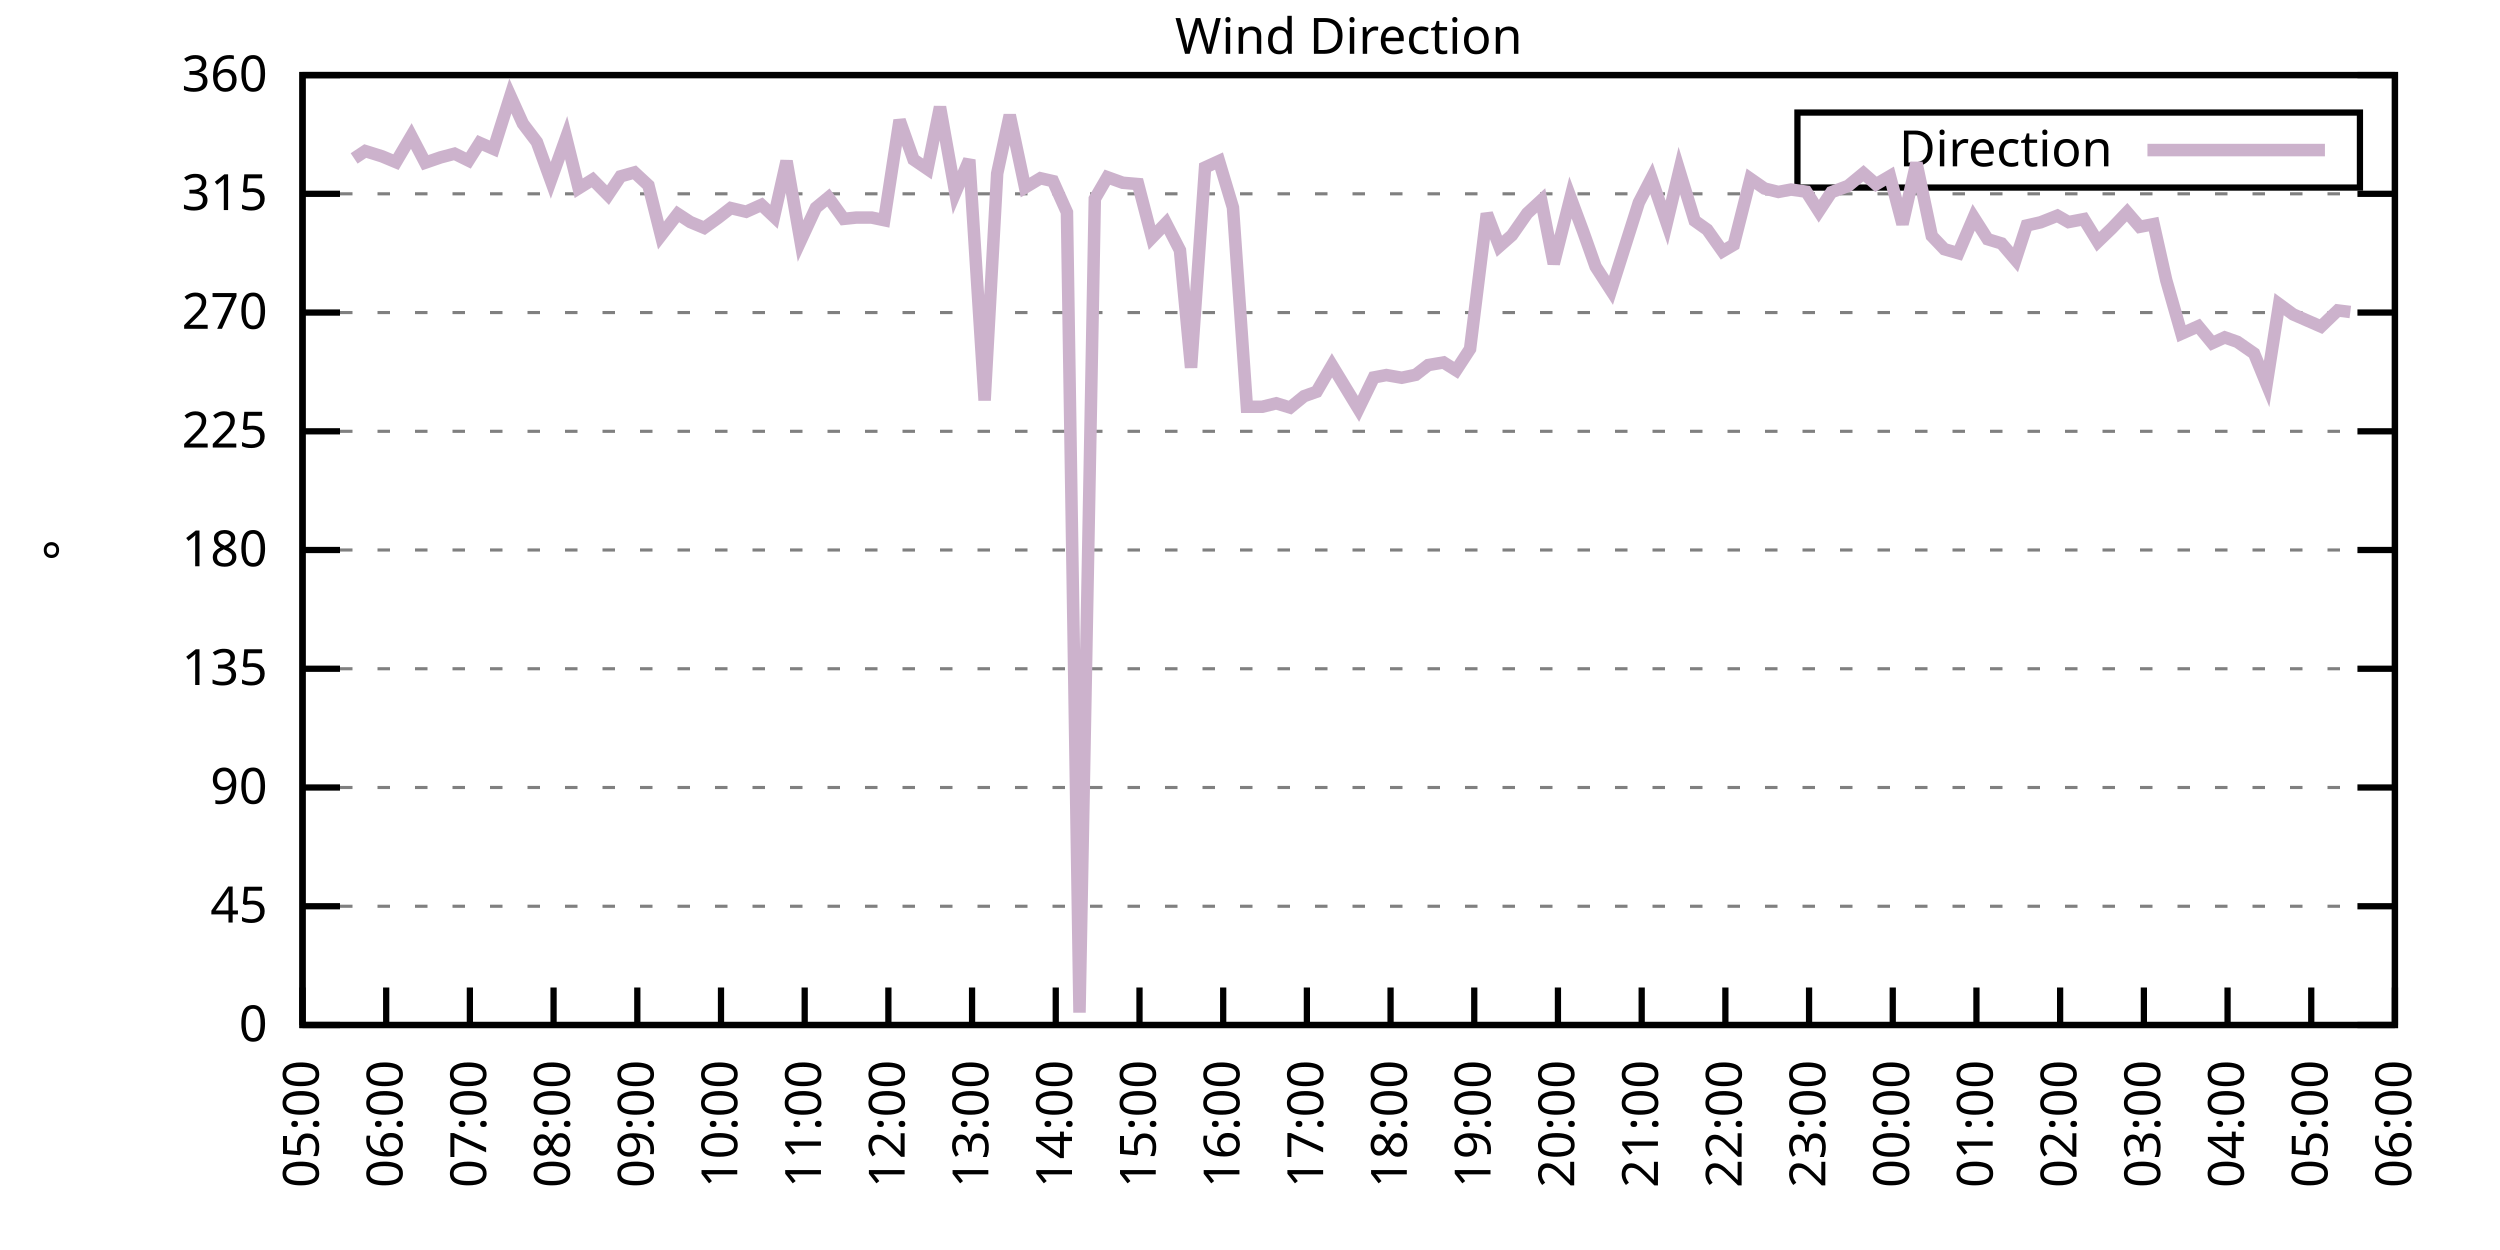
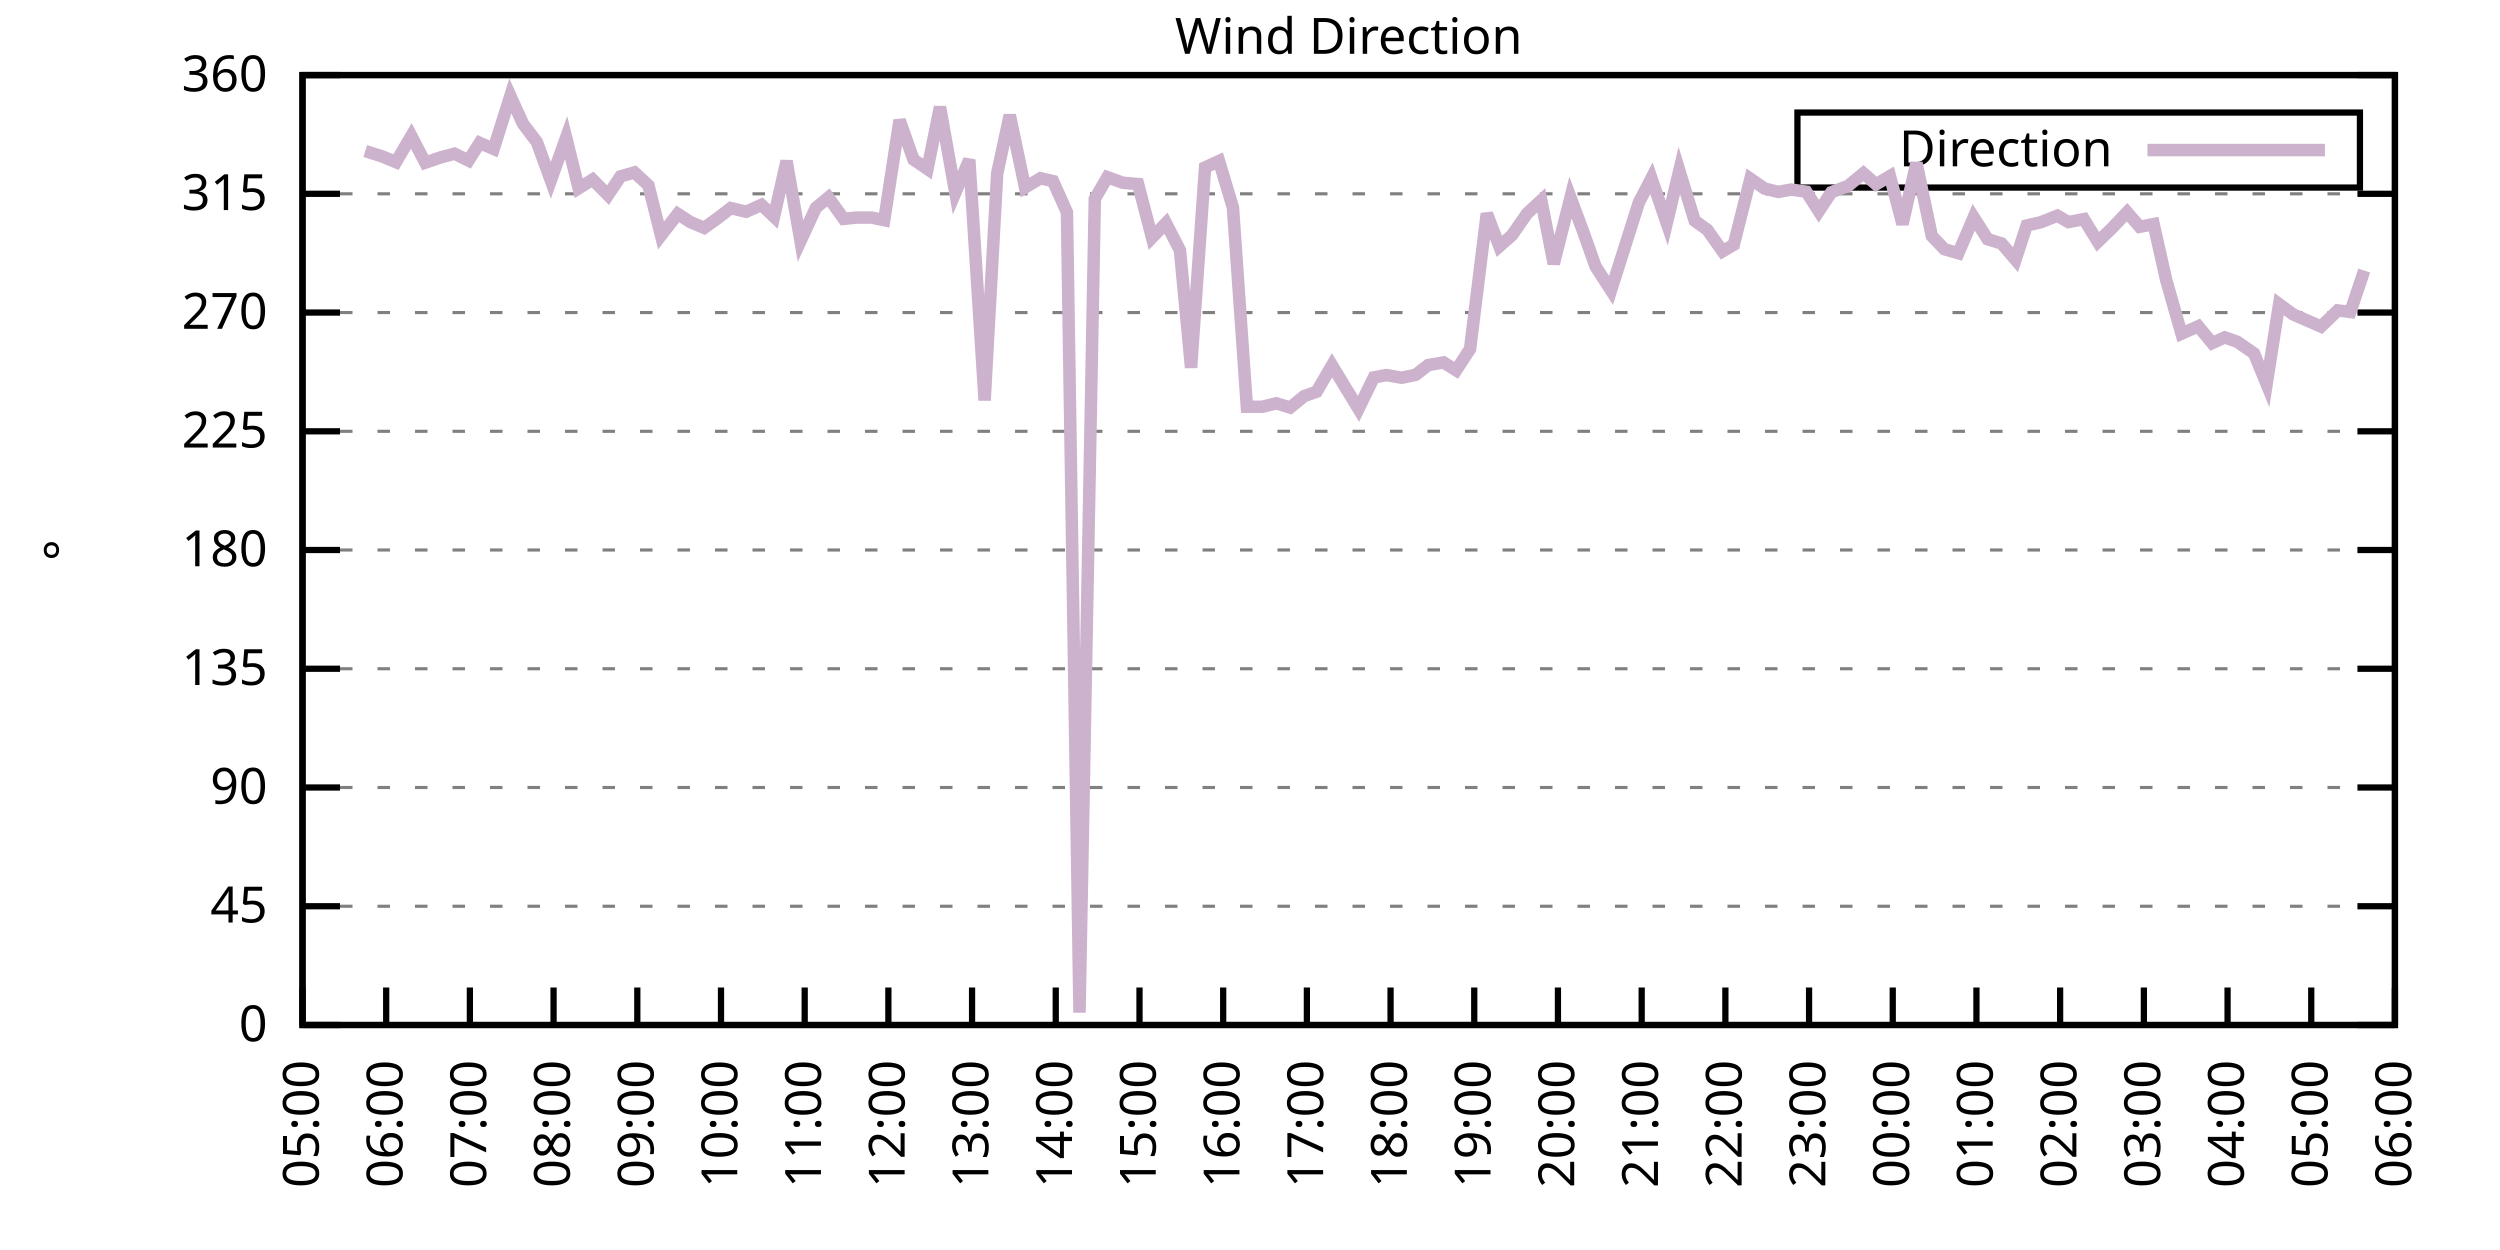
<svg xmlns="http://www.w3.org/2000/svg" xmlns:xlink="http://www.w3.org/1999/xlink" width="400" height="200" viewBox="0 0 400 200">
  <g id="gnuplot_canvas">
    <rect x="0" y="0" width="400" height="200" fill="none" />
    <defs>
      <circle id="gpDot" r="0.5" stroke-width="0.5" stroke="currentColor" />
      <path id="gpPt0" stroke-width="0.333" stroke="currentColor" d="M-1,0 h2 M0,-1 v2" />
      <path id="gpPt1" stroke-width="0.333" stroke="currentColor" d="M-1,-1 L1,1 M1,-1 L-1,1" />
      <path id="gpPt2" stroke-width="0.333" stroke="currentColor" d="M-1,0 L1,0 M0,-1 L0,1 M-1,-1 L1,1 M-1,1 L1,-1" />
      <rect id="gpPt3" stroke-width="0.333" stroke="currentColor" x="-1" y="-1" width="2" height="2" />
      <rect id="gpPt4" stroke-width="0.333" stroke="currentColor" fill="currentColor" x="-1" y="-1" width="2" height="2" />
      <circle id="gpPt5" stroke-width="0.333" stroke="currentColor" cx="0" cy="0" r="1" />
      <use xlink:href="#gpPt5" id="gpPt6" fill="currentColor" stroke="none" />
      <path id="gpPt7" stroke-width="0.333" stroke="currentColor" d="M0,-1.33 L-1.33,0.67 L1.33,0.67 z" />
      <use xlink:href="#gpPt7" id="gpPt8" fill="currentColor" stroke="none" />
      <use xlink:href="#gpPt7" id="gpPt9" stroke="currentColor" transform="rotate(180)" />
      <use xlink:href="#gpPt9" id="gpPt10" fill="currentColor" stroke="none" />
      <use xlink:href="#gpPt3" id="gpPt11" stroke="currentColor" transform="rotate(45)" />
      <use xlink:href="#gpPt11" id="gpPt12" fill="currentColor" stroke="none" />
      <path id="gpPt13" stroke-width="0.333" stroke="currentColor" d="M0,1.330 L1.265,0.411 L0.782,-1.067 L-0.782,-1.076 L-1.265,0.411 z" />
      <use xlink:href="#gpPt13" id="gpPt14" fill="currentColor" stroke="none" />
      <filter id="textbox" filterUnits="objectBoundingBox" x="0" y="0" height="1" width="1">
        <feFlood flood-color="white" flood-opacity="1" result="bgnd" />
        <feComposite in="SourceGraphic" in2="bgnd" operator="atop" />
      </filter>
      <filter id="greybox" filterUnits="objectBoundingBox" x="0" y="0" height="1" width="1">
        <feFlood flood-color="lightgrey" flood-opacity="1" result="grey" />
        <feComposite in="SourceGraphic" in2="grey" operator="atop" />
      </filter>
    </defs>
    <g fill="none" color="white" stroke="currentColor" stroke-width="1.00" stroke-linecap="butt" stroke-linejoin="miter">
</g>
    <g fill="none" color="black" stroke="currentColor" stroke-width="1.00" stroke-linecap="butt" stroke-linejoin="miter">
      <g stroke="none" shape-rendering="crispEdges">
        <polygon fill="rgb(255, 255, 255)" points="48.40,164.00 383.18,164.00 383.18,12.02 48.40,12.02 " />
      </g>
    </g>
    <g fill="none" color="black" stroke="currentColor" stroke-width="1.00" stroke-linecap="butt" stroke-linejoin="miter">
</g>
    <g fill="none" color="black" stroke="black" stroke-width="0.50" stroke-linecap="butt" stroke-linejoin="miter">
</g>
    <g fill="none" color="gray" stroke="currentColor" stroke-width="0.50" stroke-linecap="butt" stroke-linejoin="miter">
      <path stroke="gray" stroke-dasharray="2,4" class="gridline" d="M48.40,164.00 L383.19,164.00  " />
    </g>
    <g fill="none" color="gray" stroke="gray" stroke-width="1.00" stroke-linecap="butt" stroke-linejoin="miter">
</g>
    <g fill="none" color="black" stroke="currentColor" stroke-width="1.00" stroke-linecap="butt" stroke-linejoin="miter">
      <path stroke="black" d="M48.40,164.00 L54.40,164.00 M383.19,164.00 L377.19,164.00  " />
      <g transform="translate(42.80,166.60)" stroke="none" fill="black" font-family="Sans" font-size="8.00" text-anchor="end">
        <text>
          <tspan font-family="Sans"> 0</tspan>
        </text>
      </g>
    </g>
    <g fill="none" color="black" stroke="currentColor" stroke-width="1.00" stroke-linecap="butt" stroke-linejoin="miter">
</g>
    <g fill="none" color="black" stroke="black" stroke-width="0.50" stroke-linecap="butt" stroke-linejoin="miter">
</g>
    <g fill="none" color="gray" stroke="currentColor" stroke-width="0.50" stroke-linecap="butt" stroke-linejoin="miter">
      <path stroke="gray" stroke-dasharray="2,4" class="gridline" d="M48.40,145.00 L383.19,145.00  " />
    </g>
    <g fill="none" color="gray" stroke="gray" stroke-width="1.00" stroke-linecap="butt" stroke-linejoin="miter">
</g>
    <g fill="none" color="black" stroke="currentColor" stroke-width="1.00" stroke-linecap="butt" stroke-linejoin="miter">
      <path stroke="black" d="M48.40,145.00 L54.40,145.00 M383.19,145.00 L377.19,145.00  " />
      <g transform="translate(42.80,147.60)" stroke="none" fill="black" font-family="Sans" font-size="8.00" text-anchor="end">
        <text>
          <tspan font-family="Sans"> 45</tspan>
        </text>
      </g>
    </g>
    <g fill="none" color="black" stroke="currentColor" stroke-width="1.00" stroke-linecap="butt" stroke-linejoin="miter">
</g>
    <g fill="none" color="black" stroke="black" stroke-width="0.50" stroke-linecap="butt" stroke-linejoin="miter">
</g>
    <g fill="none" color="gray" stroke="currentColor" stroke-width="0.50" stroke-linecap="butt" stroke-linejoin="miter">
      <path stroke="gray" stroke-dasharray="2,4" class="gridline" d="M48.40,126.00 L383.19,126.00  " />
    </g>
    <g fill="none" color="gray" stroke="gray" stroke-width="1.00" stroke-linecap="butt" stroke-linejoin="miter">
</g>
    <g fill="none" color="black" stroke="currentColor" stroke-width="1.00" stroke-linecap="butt" stroke-linejoin="miter">
      <path stroke="black" d="M48.40,126.00 L54.40,126.00 M383.19,126.00 L377.19,126.00  " />
      <g transform="translate(42.80,128.60)" stroke="none" fill="black" font-family="Sans" font-size="8.00" text-anchor="end">
        <text>
          <tspan font-family="Sans"> 90</tspan>
        </text>
      </g>
    </g>
    <g fill="none" color="black" stroke="currentColor" stroke-width="1.00" stroke-linecap="butt" stroke-linejoin="miter">
</g>
    <g fill="none" color="black" stroke="black" stroke-width="0.50" stroke-linecap="butt" stroke-linejoin="miter">
</g>
    <g fill="none" color="gray" stroke="currentColor" stroke-width="0.50" stroke-linecap="butt" stroke-linejoin="miter">
      <path stroke="gray" stroke-dasharray="2,4" class="gridline" d="M48.40,107.00 L383.19,107.00  " />
    </g>
    <g fill="none" color="gray" stroke="gray" stroke-width="1.00" stroke-linecap="butt" stroke-linejoin="miter">
</g>
    <g fill="none" color="black" stroke="currentColor" stroke-width="1.00" stroke-linecap="butt" stroke-linejoin="miter">
      <path stroke="black" d="M48.40,107.00 L54.40,107.00 M383.19,107.00 L377.19,107.00  " />
      <g transform="translate(42.80,109.60)" stroke="none" fill="black" font-family="Sans" font-size="8.00" text-anchor="end">
        <text>
          <tspan font-family="Sans"> 135</tspan>
        </text>
      </g>
    </g>
    <g fill="none" color="black" stroke="currentColor" stroke-width="1.00" stroke-linecap="butt" stroke-linejoin="miter">
</g>
    <g fill="none" color="black" stroke="black" stroke-width="0.50" stroke-linecap="butt" stroke-linejoin="miter">
</g>
    <g fill="none" color="gray" stroke="currentColor" stroke-width="0.50" stroke-linecap="butt" stroke-linejoin="miter">
      <path stroke="gray" stroke-dasharray="2,4" class="gridline" d="M48.40,88.00 L383.19,88.00  " />
    </g>
    <g fill="none" color="gray" stroke="gray" stroke-width="1.00" stroke-linecap="butt" stroke-linejoin="miter">
</g>
    <g fill="none" color="black" stroke="currentColor" stroke-width="1.00" stroke-linecap="butt" stroke-linejoin="miter">
      <path stroke="black" d="M48.40,88.00 L54.40,88.00 M383.19,88.00 L377.19,88.00  " />
      <g transform="translate(42.80,90.60)" stroke="none" fill="black" font-family="Sans" font-size="8.00" text-anchor="end">
        <text>
          <tspan font-family="Sans"> 180</tspan>
        </text>
      </g>
    </g>
    <g fill="none" color="black" stroke="currentColor" stroke-width="1.00" stroke-linecap="butt" stroke-linejoin="miter">
</g>
    <g fill="none" color="black" stroke="black" stroke-width="0.50" stroke-linecap="butt" stroke-linejoin="miter">
</g>
    <g fill="none" color="gray" stroke="currentColor" stroke-width="0.50" stroke-linecap="butt" stroke-linejoin="miter">
      <path stroke="gray" stroke-dasharray="2,4" class="gridline" d="M48.40,69.01 L383.19,69.01  " />
    </g>
    <g fill="none" color="gray" stroke="gray" stroke-width="1.00" stroke-linecap="butt" stroke-linejoin="miter">
</g>
    <g fill="none" color="black" stroke="currentColor" stroke-width="1.00" stroke-linecap="butt" stroke-linejoin="miter">
      <path stroke="black" d="M48.40,69.01 L54.40,69.01 M383.19,69.01 L377.19,69.01  " />
      <g transform="translate(42.80,71.61)" stroke="none" fill="black" font-family="Sans" font-size="8.00" text-anchor="end">
        <text>
          <tspan font-family="Sans"> 225</tspan>
        </text>
      </g>
    </g>
    <g fill="none" color="black" stroke="currentColor" stroke-width="1.00" stroke-linecap="butt" stroke-linejoin="miter">
</g>
    <g fill="none" color="black" stroke="black" stroke-width="0.50" stroke-linecap="butt" stroke-linejoin="miter">
</g>
    <g fill="none" color="gray" stroke="currentColor" stroke-width="0.50" stroke-linecap="butt" stroke-linejoin="miter">
      <path stroke="gray" stroke-dasharray="2,4" class="gridline" d="M48.40,50.01 L383.19,50.01  " />
    </g>
    <g fill="none" color="gray" stroke="gray" stroke-width="1.00" stroke-linecap="butt" stroke-linejoin="miter">
</g>
    <g fill="none" color="black" stroke="currentColor" stroke-width="1.00" stroke-linecap="butt" stroke-linejoin="miter">
      <path stroke="black" d="M48.40,50.01 L54.40,50.01 M383.19,50.01 L377.19,50.01  " />
      <g transform="translate(42.80,52.61)" stroke="none" fill="black" font-family="Sans" font-size="8.00" text-anchor="end">
        <text>
          <tspan font-family="Sans"> 270</tspan>
        </text>
      </g>
    </g>
    <g fill="none" color="black" stroke="currentColor" stroke-width="1.00" stroke-linecap="butt" stroke-linejoin="miter">
</g>
    <g fill="none" color="black" stroke="black" stroke-width="0.50" stroke-linecap="butt" stroke-linejoin="miter">
</g>
    <g fill="none" color="gray" stroke="currentColor" stroke-width="0.50" stroke-linecap="butt" stroke-linejoin="miter">
      <path stroke="gray" stroke-dasharray="2,4" class="gridline" d="M48.40,31.01 L383.19,31.01  " />
    </g>
    <g fill="none" color="gray" stroke="gray" stroke-width="1.00" stroke-linecap="butt" stroke-linejoin="miter">
</g>
    <g fill="none" color="black" stroke="currentColor" stroke-width="1.00" stroke-linecap="butt" stroke-linejoin="miter">
      <path stroke="black" d="M48.40,31.01 L54.40,31.01 M383.19,31.01 L377.19,31.01  " />
      <g transform="translate(42.80,33.61)" stroke="none" fill="black" font-family="Sans" font-size="8.00" text-anchor="end">
        <text>
          <tspan font-family="Sans"> 315</tspan>
        </text>
      </g>
    </g>
    <g fill="none" color="black" stroke="currentColor" stroke-width="1.00" stroke-linecap="butt" stroke-linejoin="miter">
</g>
    <g fill="none" color="black" stroke="black" stroke-width="0.50" stroke-linecap="butt" stroke-linejoin="miter">
</g>
    <g fill="none" color="gray" stroke="currentColor" stroke-width="0.50" stroke-linecap="butt" stroke-linejoin="miter">
      <path stroke="gray" stroke-dasharray="2,4" class="gridline" d="M48.40,12.01 L383.19,12.01  " />
    </g>
    <g fill="none" color="gray" stroke="gray" stroke-width="1.00" stroke-linecap="butt" stroke-linejoin="miter">
</g>
    <g fill="none" color="black" stroke="currentColor" stroke-width="1.00" stroke-linecap="butt" stroke-linejoin="miter">
      <path stroke="black" d="M48.40,12.01 L54.40,12.01 M383.19,12.01 L377.19,12.01  " />
      <g transform="translate(42.80,14.61)" stroke="none" fill="black" font-family="Sans" font-size="8.00" text-anchor="end">
        <text>
          <tspan font-family="Sans"> 360</tspan>
        </text>
      </g>
    </g>
    <g fill="none" color="black" stroke="currentColor" stroke-width="1.00" stroke-linecap="butt" stroke-linejoin="miter">
      <path stroke="black" d="M48.40,164.00 L48.40,158.00  " />
      <g transform="translate(51.00,169.60) rotate(270.00)" stroke="none" fill="black" font-family="Sans" font-size="8.00" text-anchor="end">
        <text>
          <tspan font-family="Sans">05:00</tspan>
        </text>
      </g>
    </g>
    <g fill="none" color="black" stroke="currentColor" stroke-width="1.00" stroke-linecap="butt" stroke-linejoin="miter">
      <path stroke="black" d="M61.79,164.00 L61.79,158.00  " />
      <g transform="translate(64.39,169.60) rotate(270.00)" stroke="none" fill="black" font-family="Sans" font-size="8.00" text-anchor="end">
        <text>
          <tspan font-family="Sans">06:00</tspan>
        </text>
      </g>
    </g>
    <g fill="none" color="black" stroke="currentColor" stroke-width="1.00" stroke-linecap="butt" stroke-linejoin="miter">
      <path stroke="black" d="M75.18,164.00 L75.18,158.00  " />
      <g transform="translate(77.78,169.60) rotate(270.00)" stroke="none" fill="black" font-family="Sans" font-size="8.00" text-anchor="end">
        <text>
          <tspan font-family="Sans">07:00</tspan>
        </text>
      </g>
    </g>
    <g fill="none" color="black" stroke="currentColor" stroke-width="1.00" stroke-linecap="butt" stroke-linejoin="miter">
      <path stroke="black" d="M88.57,164.00 L88.57,158.00  " />
      <g transform="translate(91.17,169.60) rotate(270.00)" stroke="none" fill="black" font-family="Sans" font-size="8.00" text-anchor="end">
        <text>
          <tspan font-family="Sans">08:00</tspan>
        </text>
      </g>
    </g>
    <g fill="none" color="black" stroke="currentColor" stroke-width="1.00" stroke-linecap="butt" stroke-linejoin="miter">
      <path stroke="black" d="M101.97,164.00 L101.97,158.00  " />
      <g transform="translate(104.57,169.60) rotate(270.00)" stroke="none" fill="black" font-family="Sans" font-size="8.00" text-anchor="end">
        <text>
          <tspan font-family="Sans">09:00</tspan>
        </text>
      </g>
    </g>
    <g fill="none" color="black" stroke="currentColor" stroke-width="1.00" stroke-linecap="butt" stroke-linejoin="miter">
      <path stroke="black" d="M115.36,164.00 L115.36,158.00  " />
      <g transform="translate(117.96,169.60) rotate(270.00)" stroke="none" fill="black" font-family="Sans" font-size="8.00" text-anchor="end">
        <text>
          <tspan font-family="Sans">10:00</tspan>
        </text>
      </g>
    </g>
    <g fill="none" color="black" stroke="currentColor" stroke-width="1.00" stroke-linecap="butt" stroke-linejoin="miter">
      <path stroke="black" d="M128.75,164.00 L128.75,158.00  " />
      <g transform="translate(131.35,169.60) rotate(270.00)" stroke="none" fill="black" font-family="Sans" font-size="8.00" text-anchor="end">
        <text>
          <tspan font-family="Sans">11:00</tspan>
        </text>
      </g>
    </g>
    <g fill="none" color="black" stroke="currentColor" stroke-width="1.00" stroke-linecap="butt" stroke-linejoin="miter">
      <path stroke="black" d="M142.14,164.00 L142.14,158.00  " />
      <g transform="translate(144.74,169.60) rotate(270.00)" stroke="none" fill="black" font-family="Sans" font-size="8.00" text-anchor="end">
        <text>
          <tspan font-family="Sans">12:00</tspan>
        </text>
      </g>
    </g>
    <g fill="none" color="black" stroke="currentColor" stroke-width="1.00" stroke-linecap="butt" stroke-linejoin="miter">
      <path stroke="black" d="M155.53,164.00 L155.53,158.00  " />
      <g transform="translate(158.13,169.60) rotate(270.00)" stroke="none" fill="black" font-family="Sans" font-size="8.00" text-anchor="end">
        <text>
          <tspan font-family="Sans">13:00</tspan>
        </text>
      </g>
    </g>
    <g fill="none" color="black" stroke="currentColor" stroke-width="1.00" stroke-linecap="butt" stroke-linejoin="miter">
      <path stroke="black" d="M168.92,164.00 L168.92,158.00  " />
      <g transform="translate(171.52,169.60) rotate(270.00)" stroke="none" fill="black" font-family="Sans" font-size="8.00" text-anchor="end">
        <text>
          <tspan font-family="Sans">14:00</tspan>
        </text>
      </g>
    </g>
    <g fill="none" color="black" stroke="currentColor" stroke-width="1.00" stroke-linecap="butt" stroke-linejoin="miter">
      <path stroke="black" d="M182.32,164.00 L182.32,158.00  " />
      <g transform="translate(184.92,169.60) rotate(270.00)" stroke="none" fill="black" font-family="Sans" font-size="8.00" text-anchor="end">
        <text>
          <tspan font-family="Sans">15:00</tspan>
        </text>
      </g>
    </g>
    <g fill="none" color="black" stroke="currentColor" stroke-width="1.00" stroke-linecap="butt" stroke-linejoin="miter">
      <path stroke="black" d="M195.71,164.00 L195.71,158.00  " />
      <g transform="translate(198.31,169.60) rotate(270.00)" stroke="none" fill="black" font-family="Sans" font-size="8.00" text-anchor="end">
        <text>
          <tspan font-family="Sans">16:00</tspan>
        </text>
      </g>
    </g>
    <g fill="none" color="black" stroke="currentColor" stroke-width="1.00" stroke-linecap="butt" stroke-linejoin="miter">
      <path stroke="black" d="M209.10,164.00 L209.10,158.00  " />
      <g transform="translate(211.70,169.60) rotate(270.00)" stroke="none" fill="black" font-family="Sans" font-size="8.00" text-anchor="end">
        <text>
          <tspan font-family="Sans">17:00</tspan>
        </text>
      </g>
    </g>
    <g fill="none" color="black" stroke="currentColor" stroke-width="1.00" stroke-linecap="butt" stroke-linejoin="miter">
      <path stroke="black" d="M222.49,164.00 L222.49,158.00  " />
      <g transform="translate(225.09,169.60) rotate(270.00)" stroke="none" fill="black" font-family="Sans" font-size="8.00" text-anchor="end">
        <text>
          <tspan font-family="Sans">18:00</tspan>
        </text>
      </g>
    </g>
    <g fill="none" color="black" stroke="currentColor" stroke-width="1.00" stroke-linecap="butt" stroke-linejoin="miter">
      <path stroke="black" d="M235.88,164.00 L235.88,158.00  " />
      <g transform="translate(238.48,169.60) rotate(270.00)" stroke="none" fill="black" font-family="Sans" font-size="8.00" text-anchor="end">
        <text>
          <tspan font-family="Sans">19:00</tspan>
        </text>
      </g>
    </g>
    <g fill="none" color="black" stroke="currentColor" stroke-width="1.00" stroke-linecap="butt" stroke-linejoin="miter">
      <path stroke="black" d="M249.27,164.00 L249.27,158.00  " />
      <g transform="translate(251.87,169.60) rotate(270.00)" stroke="none" fill="black" font-family="Sans" font-size="8.00" text-anchor="end">
        <text>
          <tspan font-family="Sans">20:00</tspan>
        </text>
      </g>
    </g>
    <g fill="none" color="black" stroke="currentColor" stroke-width="1.00" stroke-linecap="butt" stroke-linejoin="miter">
      <path stroke="black" d="M262.67,164.00 L262.67,158.00  " />
      <g transform="translate(265.27,169.60) rotate(270.00)" stroke="none" fill="black" font-family="Sans" font-size="8.00" text-anchor="end">
        <text>
          <tspan font-family="Sans">21:00</tspan>
        </text>
      </g>
    </g>
    <g fill="none" color="black" stroke="currentColor" stroke-width="1.00" stroke-linecap="butt" stroke-linejoin="miter">
      <path stroke="black" d="M276.06,164.00 L276.06,158.00  " />
      <g transform="translate(278.66,169.60) rotate(270.00)" stroke="none" fill="black" font-family="Sans" font-size="8.00" text-anchor="end">
        <text>
          <tspan font-family="Sans">22:00</tspan>
        </text>
      </g>
    </g>
    <g fill="none" color="black" stroke="currentColor" stroke-width="1.00" stroke-linecap="butt" stroke-linejoin="miter">
      <path stroke="black" d="M289.45,164.00 L289.45,158.00  " />
      <g transform="translate(292.05,169.60) rotate(270.00)" stroke="none" fill="black" font-family="Sans" font-size="8.00" text-anchor="end">
        <text>
          <tspan font-family="Sans">23:00</tspan>
        </text>
      </g>
    </g>
    <g fill="none" color="black" stroke="currentColor" stroke-width="1.00" stroke-linecap="butt" stroke-linejoin="miter">
      <path stroke="black" d="M302.84,164.00 L302.84,158.00  " />
      <g transform="translate(305.44,169.60) rotate(270.00)" stroke="none" fill="black" font-family="Sans" font-size="8.00" text-anchor="end">
        <text>
          <tspan font-family="Sans">00:00</tspan>
        </text>
      </g>
    </g>
    <g fill="none" color="black" stroke="currentColor" stroke-width="1.00" stroke-linecap="butt" stroke-linejoin="miter">
      <path stroke="black" d="M316.23,164.00 L316.23,158.00  " />
      <g transform="translate(318.83,169.60) rotate(270.00)" stroke="none" fill="black" font-family="Sans" font-size="8.00" text-anchor="end">
        <text>
          <tspan font-family="Sans">01:00</tspan>
        </text>
      </g>
    </g>
    <g fill="none" color="black" stroke="currentColor" stroke-width="1.00" stroke-linecap="butt" stroke-linejoin="miter">
      <path stroke="black" d="M329.62,164.00 L329.62,158.00  " />
      <g transform="translate(332.22,169.60) rotate(270.00)" stroke="none" fill="black" font-family="Sans" font-size="8.00" text-anchor="end">
        <text>
          <tspan font-family="Sans">02:00</tspan>
        </text>
      </g>
    </g>
    <g fill="none" color="black" stroke="currentColor" stroke-width="1.00" stroke-linecap="butt" stroke-linejoin="miter">
      <path stroke="black" d="M343.02,164.00 L343.02,158.00  " />
      <g transform="translate(345.62,169.60) rotate(270.00)" stroke="none" fill="black" font-family="Sans" font-size="8.00" text-anchor="end">
        <text>
          <tspan font-family="Sans">03:00</tspan>
        </text>
      </g>
    </g>
    <g fill="none" color="black" stroke="currentColor" stroke-width="1.00" stroke-linecap="butt" stroke-linejoin="miter">
      <path stroke="black" d="M356.41,164.00 L356.41,158.00  " />
      <g transform="translate(359.01,169.60) rotate(270.00)" stroke="none" fill="black" font-family="Sans" font-size="8.00" text-anchor="end">
        <text>
          <tspan font-family="Sans">04:00</tspan>
        </text>
      </g>
    </g>
    <g fill="none" color="black" stroke="currentColor" stroke-width="1.00" stroke-linecap="butt" stroke-linejoin="miter">
      <path stroke="black" d="M369.80,164.00 L369.80,158.00  " />
      <g transform="translate(372.40,169.60) rotate(270.00)" stroke="none" fill="black" font-family="Sans" font-size="8.00" text-anchor="end">
        <text>
          <tspan font-family="Sans">05:00</tspan>
        </text>
      </g>
    </g>
    <g fill="none" color="black" stroke="currentColor" stroke-width="1.00" stroke-linecap="butt" stroke-linejoin="miter">
      <path stroke="black" d="M383.19,164.00 L383.19,158.00  " />
      <g transform="translate(385.79,169.60) rotate(270.00)" stroke="none" fill="black" font-family="Sans" font-size="8.00" text-anchor="end">
        <text>
          <tspan font-family="Sans">06:00</tspan>
        </text>
      </g>
    </g>
    <g fill="none" color="black" stroke="currentColor" stroke-width="1.00" stroke-linecap="butt" stroke-linejoin="miter">
</g>
    <g fill="none" color="black" stroke="currentColor" stroke-width="1.00" stroke-linecap="butt" stroke-linejoin="miter">
      <path stroke="black" d="M48.40,12.01 L48.40,164.00 L383.19,164.00 L383.19,12.01 L48.40,12.01 Z  " />
    </g>
    <g fill="none" color="black" stroke="currentColor" stroke-width="1.00" stroke-linecap="butt" stroke-linejoin="miter">
</g>
    <g fill="none" color="black" stroke="currentColor" stroke-width="1.00" stroke-linecap="butt" stroke-linejoin="miter">
      <path stroke="black" d="M287.59,30.01 L287.59,18.01 L377.59,18.01 L377.59,30.01 L287.59,30.01 Z  " />
    </g>
    <g id="Wind_direction_plot_1">
      <g fill="none" color="white" stroke="black" stroke-width="2.00" stroke-linecap="butt" stroke-linejoin="miter">
</g>
      <g fill="none" color="black" stroke="currentColor" stroke-width="2.00" stroke-linecap="butt" stroke-linejoin="miter">
        <g transform="translate(337.99,26.61)" stroke="none" fill="black" font-family="Sans" font-size="8.00" text-anchor="end">
          <text>
            <tspan font-family="Sans">Direction</tspan>
          </text>
        </g>
      </g>
      <g fill="none" color="black" stroke="currentColor" stroke-width="2.00" stroke-linecap="butt" stroke-linejoin="miter">
-         <path stroke="rgb(204, 178, 204)" d="M343.59,24.01 L371.99,24.01 M56.66,25.35 L58.44,24.17 L61.12,25.01 L63.35,25.94 L65.81,21.76 L68.04,26.03   L70.50,25.18 L72.73,24.59 L74.96,25.69 L76.75,22.86 L78.98,23.83 L81.66,15.35 L83.66,19.78 L85.90,22.73   L88.13,28.86 L90.58,22.02 L92.59,30.12 L94.82,28.73 L97.28,31.22 L99.29,28.22 L101.52,27.59 L103.75,29.66   L105.76,37.68 L108.44,34.22 L110.45,35.53 L112.68,36.46 L114.91,34.85 L116.92,33.29 L119.38,33.88 L121.83,32.78   L123.84,34.68 L125.85,25.77 L128.08,38.57 L130.54,33.25 L132.54,31.60 L135.00,35.02 L137.01,34.81 L139.46,34.81   L141.47,35.23 L143.93,19.23 L146.16,25.52 L148.39,27.04 L150.40,17.12 L152.85,30.84 L155.09,25.56 L157.54,64.07   L159.55,27.76 L161.56,18.43 L164.01,30.00 L166.47,28.52 L168.48,28.98 L170.71,33.96 L172.72,162.02 L175.17,31.81   L177.18,28.35 L179.64,29.24 L182.09,29.45 L184.32,38.02 L186.56,35.70 L188.79,40.04 L190.57,58.83 L192.81,26.79   L195.04,25.77 L197.27,33.20 L199.50,65.08 L201.96,65.08 L204.19,64.53 L206.42,65.21 L208.65,63.39 L210.66,62.67   L213.12,58.45 L215.35,62.12 L217.36,65.42 L219.81,60.39 L221.82,60.01 L224.28,60.44 L226.51,59.97 L228.52,58.41   L230.97,57.99 L232.98,59.25 L235.21,55.83 L237.89,34.18 L239.90,39.41 L241.91,37.64 L244.36,34.13 L246.60,32.06   L248.60,42.20 L251.28,31.60 L253.29,37.00 L255.30,42.66 L257.76,46.46 L262.22,32.40 L264.23,28.52 L266.68,35.70   L268.69,27.29 L271.15,35.32 L273.16,36.75 L275.61,40.21 L277.40,39.16 L280.07,28.60 L282.31,30.16 L284.54,30.71   L286.55,30.33 L289.00,30.67 L291.01,33.80 L293.02,30.76 L295.70,29.74 L298.15,27.72 L300.16,29.49 L302.39,28.18   L304.40,35.86 L306.63,26.07 L309.09,37.76 L311.10,39.87 L313.33,40.51 L315.79,34.77 L318.02,38.27 L320.25,38.95   L322.48,41.56 L324.27,36.08 L326.50,35.57 L329.18,34.51 L330.96,35.53 L333.42,35.06 L335.65,38.69 L337.88,36.54   L340.34,33.96 L342.35,36.29 L344.58,35.86 L346.59,44.81 L349.04,53.39 L351.72,52.20 L353.95,54.90 L355.96,53.98   L357.97,54.69 L360.65,56.55 L362.66,61.45 L364.66,48.66 L366.90,50.30 L371.36,52.25 L374.04,49.67 L376.05,49.92    " />
+         <path stroke="rgb(204, 178, 204)" d="M343.59,24.01 L371.99,24.01 M58.44,24.17 L61.12,25.01 L63.35,25.94 L65.81,21.76 L68.04,26.03 L70.50,25.18   L72.73,24.59 L74.96,25.69 L76.75,22.86 L78.98,23.83 L81.66,15.35 L83.66,19.78 L85.90,22.73 L88.13,28.86   L90.58,22.02 L92.59,30.12 L94.82,28.73 L97.28,31.22 L99.29,28.22 L101.52,27.59 L103.75,29.66 L105.76,37.68   L108.44,34.22 L110.45,35.53 L112.68,36.46 L114.91,34.85 L116.92,33.29 L119.38,33.88 L121.83,32.78 L123.84,34.68   L125.85,25.77 L128.08,38.57 L130.54,33.25 L132.54,31.60 L135.00,35.02 L137.01,34.81 L139.46,34.81 L141.47,35.23   L143.93,19.23 L146.16,25.52 L148.39,27.04 L150.40,17.12 L152.85,30.84 L155.09,25.56 L157.54,64.07 L159.55,27.76   L161.56,18.43 L164.01,30.00 L166.47,28.52 L168.48,28.98 L170.71,33.96 L172.72,162.02 L175.17,31.81 L177.18,28.35   L179.64,29.24 L182.09,29.45 L184.32,38.02 L186.56,35.70 L188.79,40.04 L190.57,58.83 L192.81,26.79 L195.04,25.77   L197.27,33.20 L199.50,65.08 L201.96,65.08 L204.19,64.53 L206.42,65.21 L208.65,63.39 L210.66,62.67 L213.12,58.45   L215.35,62.12 L217.36,65.42 L219.81,60.39 L221.82,60.01 L224.28,60.44 L226.51,59.97 L228.52,58.41 L230.97,57.99   L232.98,59.25 L235.21,55.83 L237.89,34.18 L239.90,39.41 L241.91,37.64 L244.36,34.13 L246.60,32.06 L248.60,42.20   L251.28,31.60 L253.29,37.00 L255.30,42.66 L257.76,46.46 L262.22,32.40 L264.23,28.52 L266.68,35.70 L268.69,27.29   L271.15,35.32 L273.16,36.75 L275.61,40.21 L277.40,39.16 L280.07,28.60 L282.31,30.16 L284.54,30.71 L286.55,30.33   L289.00,30.67 L291.01,33.80 L293.02,30.76 L295.70,29.74 L298.15,27.72 L300.16,29.49 L302.39,28.18 L304.40,35.86   L306.63,26.07 L309.09,37.76 L311.10,39.87 L313.33,40.51 L315.79,34.77 L318.02,38.27 L320.25,38.95 L322.48,41.56   L324.27,36.08 L326.50,35.57 L329.18,34.51 L330.96,35.53 L333.42,35.06 L335.65,38.69 L337.88,36.54 L340.34,33.96   L342.35,36.29 L344.58,35.86 L346.59,44.81 L349.04,53.39 L351.72,52.20 L353.95,54.90 L355.96,53.98 L357.97,54.69   L360.65,56.55 L362.66,61.45 L364.66,48.66 L366.90,50.30 L371.36,52.25 L374.04,49.67 L376.05,49.92 L378.28,43.29    " />
      </g>
    </g>
    <g fill="none" color="black" stroke="currentColor" stroke-width="2.00" stroke-linecap="butt" stroke-linejoin="miter">
</g>
    <g fill="none" color="black" stroke="black" stroke-width="1.00" stroke-linecap="butt" stroke-linejoin="miter">
</g>
    <g fill="none" color="black" stroke="currentColor" stroke-width="1.00" stroke-linecap="butt" stroke-linejoin="miter">
      <path stroke="black" d="M48.40,12.01 L48.40,164.00 L383.19,164.00 L383.19,12.01 L48.40,12.01 Z  " />
      <g transform="translate(12.80,88.01) rotate(270.00)" stroke="none" fill="black" font-family="Sans" font-size="8.00" text-anchor="middle">
        <text>
          <tspan font-family="Sans">°</tspan>
        </text>
      </g>
    </g>
    <g fill="none" color="black" stroke="currentColor" stroke-width="1.00" stroke-linecap="butt" stroke-linejoin="miter">
</g>
    <g fill="none" color="black" stroke="currentColor" stroke-width="1.00" stroke-linecap="butt" stroke-linejoin="miter">
      <g transform="translate(215.79,8.61)" stroke="none" fill="black" font-family="Sans" font-size="8.00" text-anchor="middle">
        <text>
          <tspan font-family="Sans">Wind Direction</tspan>
        </text>
      </g>
    </g>
    <g fill="none" color="black" stroke="currentColor" stroke-width="1.00" stroke-linecap="butt" stroke-linejoin="miter">
</g>
  </g>
</svg>
